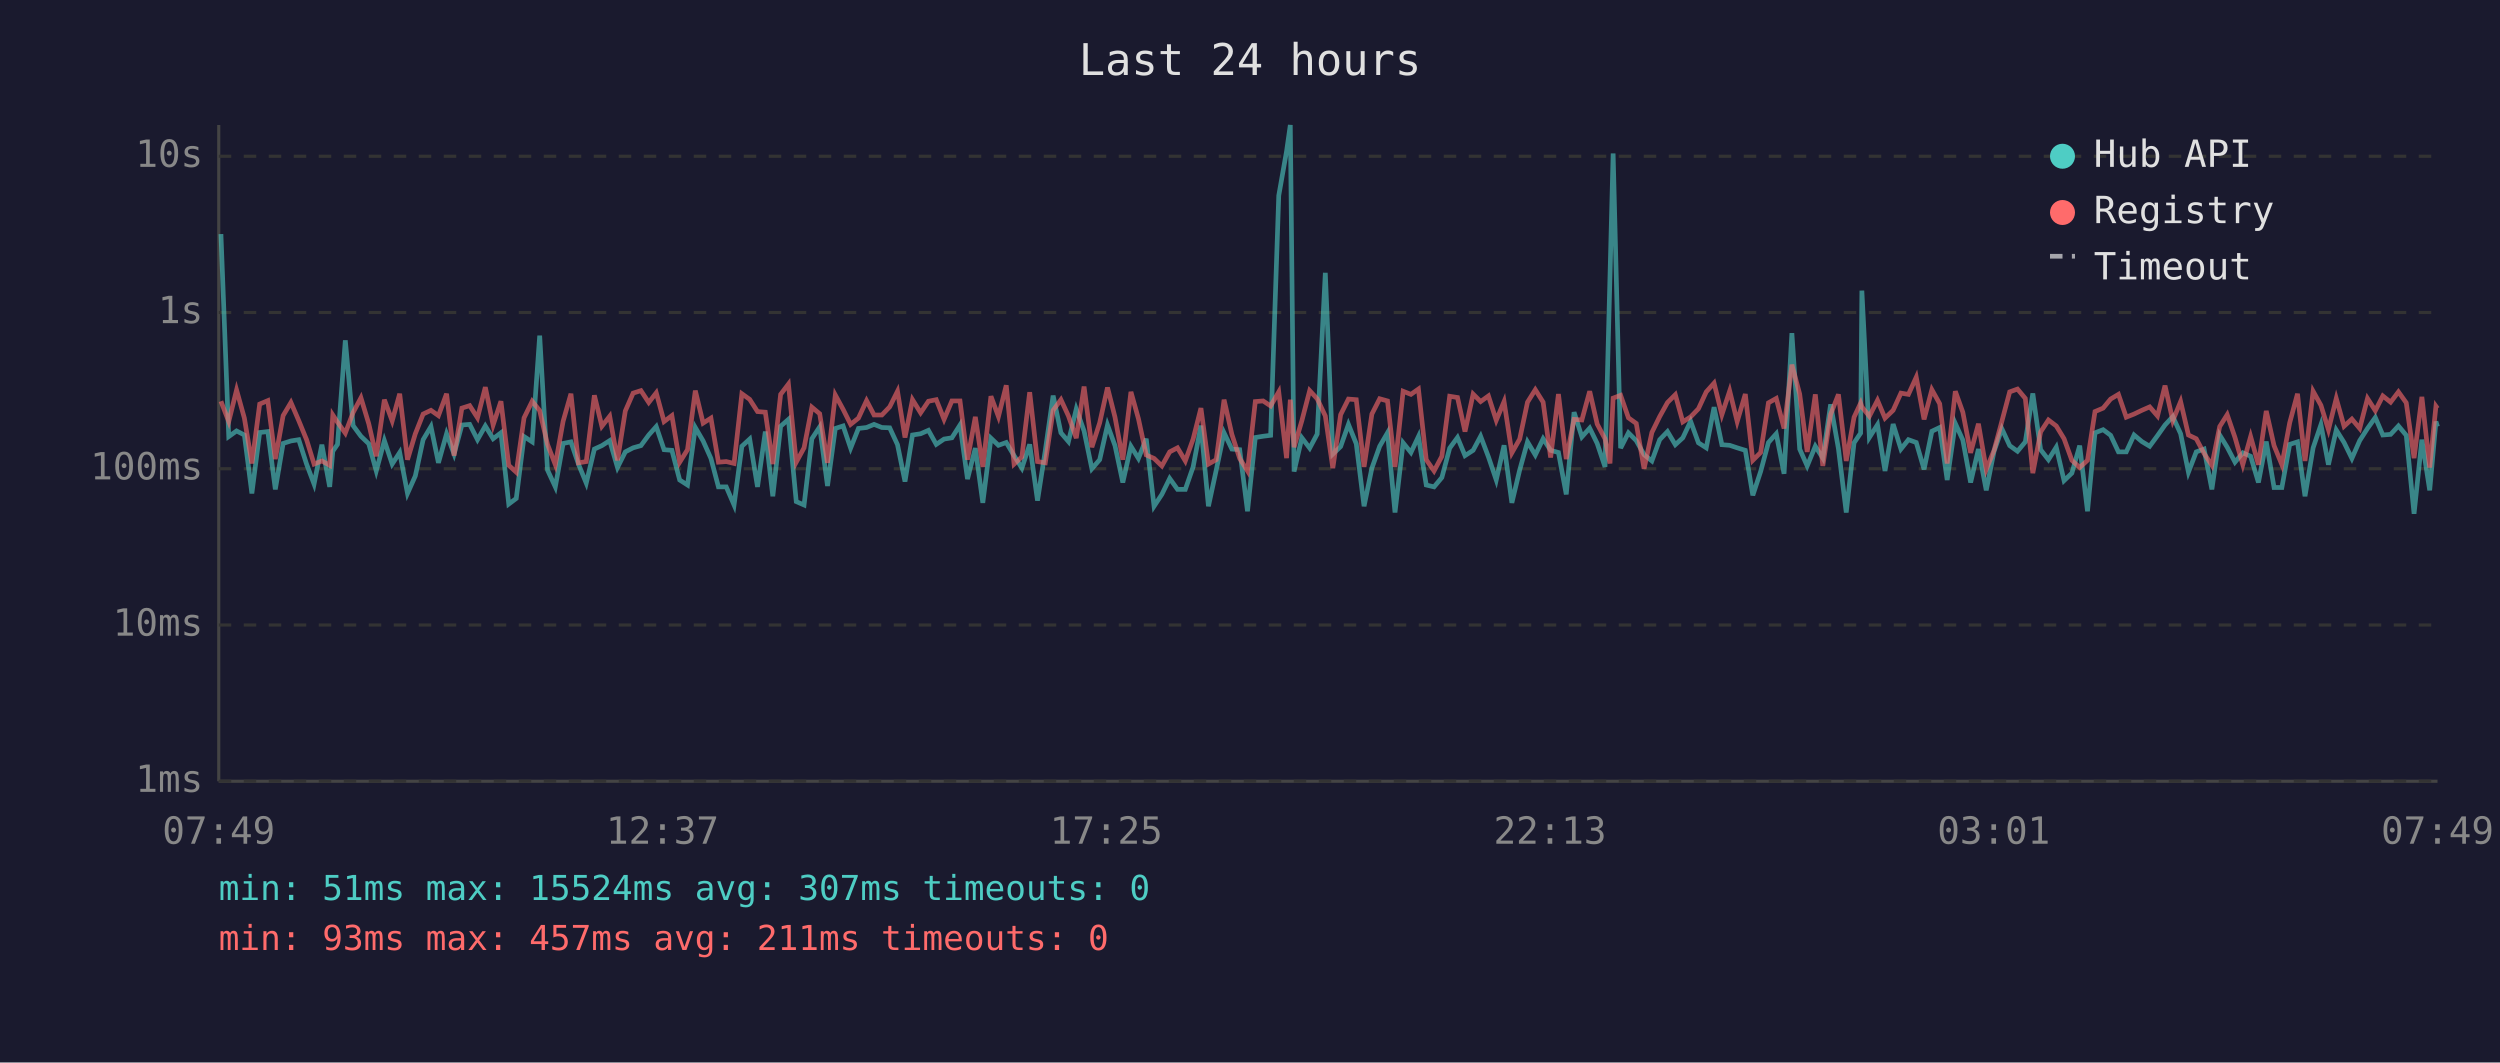
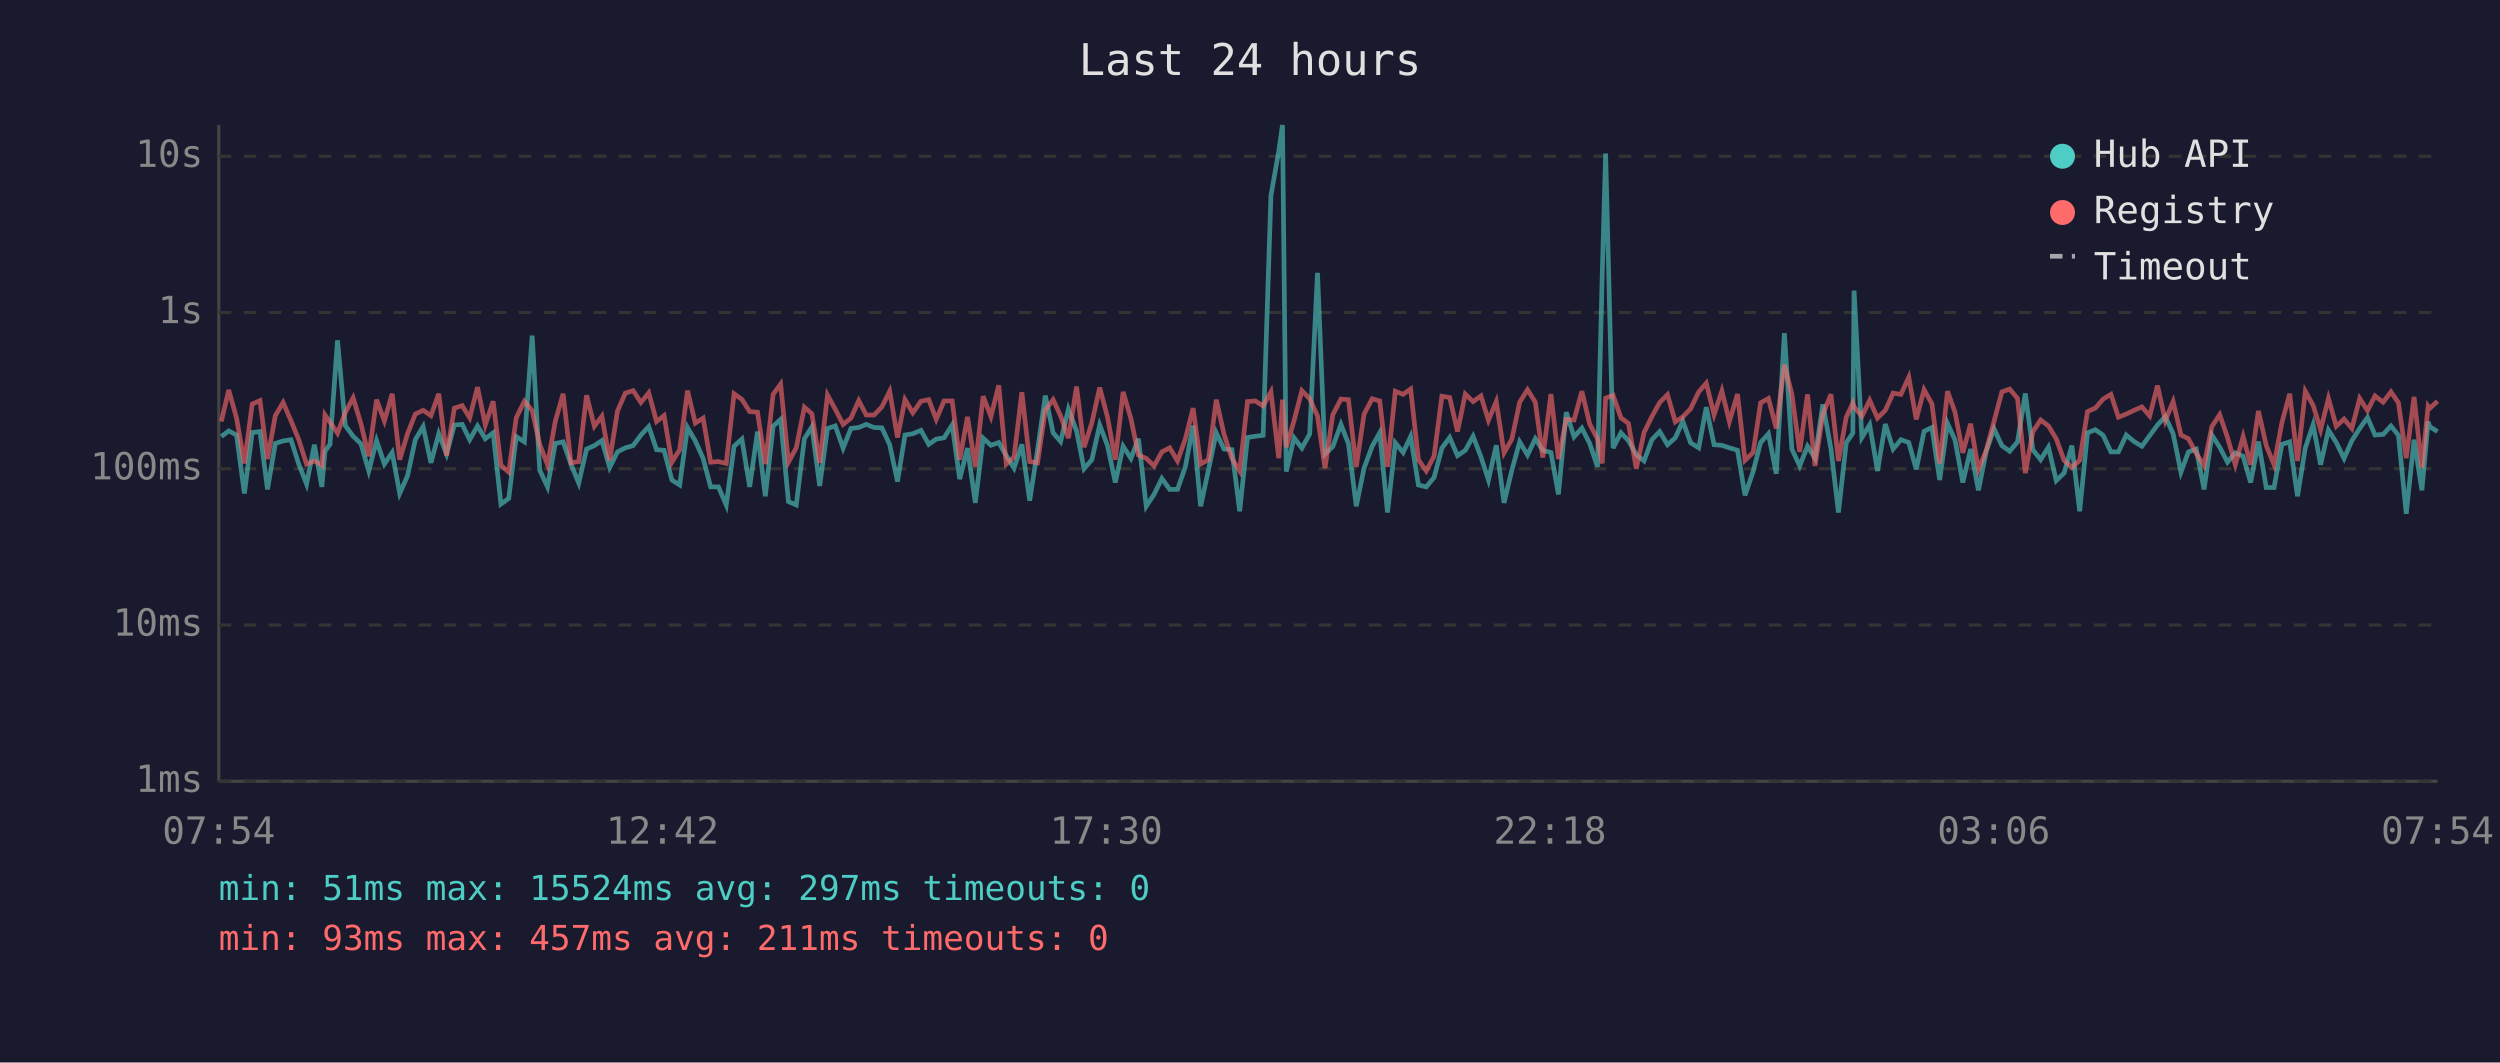
<svg xmlns="http://www.w3.org/2000/svg" viewBox="0 0 800 340" font-family="monospace" font-size="12">
  <rect width="800" height="340" fill="#1a1a2e" />
  <text x="400" y="24" fill="#e0e0e0" font-size="14" text-anchor="middle">Last 24 hours</text>
  <line x1="70" y1="40" x2="70" y2="250" stroke="#444" stroke-width="1" />
  <line x1="70" y1="250" x2="780" y2="250" stroke="#444" stroke-width="1" />
  <line x1="70" y1="250" x2="780" y2="250" stroke="#333" stroke-width="1" stroke-dasharray="4" />
  <text x="65" y="250" fill="#888" text-anchor="end" dominant-baseline="middle">1ms</text>
  <line x1="70" y1="200" x2="780" y2="200" stroke="#333" stroke-width="1" stroke-dasharray="4" />
  <text x="65" y="200" fill="#888" text-anchor="end" dominant-baseline="middle">10ms</text>
  <line x1="70" y1="150" x2="780" y2="150" stroke="#333" stroke-width="1" stroke-dasharray="4" />
  <text x="65" y="150" fill="#888" text-anchor="end" dominant-baseline="middle">100ms</text>
  <line x1="70" y1="100" x2="780" y2="100" stroke="#333" stroke-width="1" stroke-dasharray="4" />
  <text x="65" y="100" fill="#888" text-anchor="end" dominant-baseline="middle">1s</text>
  <line x1="70" y1="50" x2="780" y2="50" stroke="#333" stroke-width="1" stroke-dasharray="4" />
  <text x="65" y="50" fill="#888" text-anchor="end" dominant-baseline="middle">10s</text>
-   <text x="70" y="270" fill="#888" text-anchor="middle">07:49</text>
-   <text x="212" y="270" fill="#888" text-anchor="middle">12:37</text>
-   <text x="354" y="270" fill="#888" text-anchor="middle">17:25</text>
-   <text x="496" y="270" fill="#888" text-anchor="middle">22:13</text>
-   <text x="638" y="270" fill="#888" text-anchor="middle">03:01</text>
-   <text x="780" y="270" fill="#888" text-anchor="middle">07:49</text>
-   <polyline points="70.7,74.9 73.2,139.7 75.7,137.9 78.2,139.2 80.6,157.9 83.1,138.4 85.7,138.1 88.1,156.6 90.6,141.9 93.1,141.1 95.6,140.7 98.1,148.5 100.5,154.9 103.0,142.3 105.5,155.8 106.5,144.4 108.0,142.2 110.5,108.9 113.0,136.2 115.5,139.6 118.0,142.0 120.4,150.7 123.0,141.0 125.5,148.5 127.9,144.8 130.4,157.9 132.9,152.3 135.4,140.7 137.9,136.5 140.3,148.1 142.9,138.8 145.3,145.3 147.8,136.0 150.3,135.8 152.8,140.7 155.3,136.3 157.8,140.4 160.3,138.5 162.8,161.3 165.2,159.5 167.7,139.7 170.3,141.4 172.7,107.4 175.2,150.4 177.7,155.8 180.2,141.9 182.7,141.4 185.1,148.5 187.6,154.6 190.2,143.7 192.6,142.6 195.1,141.0 197.6,149.6 200.1,144.6 202.6,143.3 205.1,142.6 207.6,139.2 210.0,136.5 212.5,143.9 215.0,144.1 217.5,153.6 220.0,155.2 222.5,136.8 225.0,141.1 227.5,146.7 229.9,155.8 232.4,155.8 234.9,161.6 237.4,142.8 239.9,140.5 242.4,155.8 244.9,138.1 247.3,158.8 249.8,136.4 252.3,134.2 254.8,160.5 257.3,161.6 259.8,140.4 262.3,136.6 264.8,155.5 267.3,137.1 269.8,136.3 272.2,143.4 274.7,137.1 277.3,136.8 279.7,135.8 282.2,136.8 284.7,136.9 287.2,142.3 289.6,154.1 292.0,139.2 294.6,138.8 297.1,137.7 299.6,142.2 302.1,140.5 304.6,140.1 307.2,136.0 309.6,153.3 312.1,143.4 314.5,160.9 317.1,140.2 319.5,142.5 322.0,141.6 324.5,145.8 327.0,149.8 329.5,142.2 332.0,160.2 334.5,144.1 337.0,126.6 339.5,138.5 341.9,141.3 344.4,130.9 346.9,137.9 349.4,150.0 351.9,147.1 354.4,136.0 356.8,142.6 359.3,154.4 361.9,142.8 364.3,146.7 366.8,140.4 369.3,162.0 371.8,158.2 374.3,153.1 376.8,156.6 379.3,156.6 381.8,149.4 384.3,136.2 386.7,162.0 389.2,150.4 391.7,138.5 394.2,143.7 396.7,143.9 399.2,163.6 401.7,140.0 404.2,139.6 406.6,139.3 409.2,62.6 411.7,48.4 412.9,40.0 414.1,150.9 416.6,140.1 419.1,143.4 421.5,138.9 424.1,87.3 426.5,145.3 429.0,142.9 431.5,135.8 434.0,142.0 436.5,162.0 439.0,149.8 441.5,142.8 444.0,138.5 446.4,164.0 449.0,141.7 451.5,144.8 453.9,139.7 456.4,155.2 458.9,155.8 461.4,152.8 463.9,143.4 466.4,140.0 468.8,145.8 471.4,144.1 473.8,139.6 476.3,146.2 478.8,153.6 481.3,142.5 483.8,160.9 486.3,150.4 488.8,141.4 491.3,145.6 493.8,140.4 496.2,144.1 498.7,144.8 501.2,158.2 503.7,131.9 506.2,139.8 508.7,137.0 511.1,141.9 513.6,149.4 515.2,88.2 516.2,49.1 518.6,143.4 521.1,138.5 523.6,141.0 526.1,145.5 528.6,147.5 531.1,140.7 533.6,138.1 536.1,142.3 538.5,140.1 541.0,134.8 543.5,141.7 546.0,143.3 548.5,130.3 551.0,142.3 553.5,142.5 555.9,143.3 558.5,144.1 560.9,158.5 563.4,150.9 565.9,141.6 568.4,138.8 570.9,151.6 573.4,106.6 575.9,143.7 578.3,149.1 580.9,142.8 583.3,146.6 585.8,129.4 588.3,143.6 590.8,164.0 593.3,141.7 595.4,138.6 595.8,93.0 598.2,140.0 600.8,135.9 603.2,150.7 605.8,135.7 608.3,143.7 610.7,140.7 613.2,141.6 615.7,150.2 618.2,138.0 620.7,136.8 623.1,153.6 625.7,135.5 628.1,140.8 630.6,154.4 633.1,143.7 635.6,156.9 638.1,144.4 640.6,137.2 643.1,142.6 645.6,144.4 648.1,141.4 650.5,125.9 653.0,143.9 655.5,147.1 658.0,143.1 660.5,153.8 663.0,151.4 665.5,142.6 668.0,163.6 670.4,138.5 673.0,137.5 675.4,139.3 677.9,144.6 680.4,144.6 682.9,139.2 685.4,141.3 687.9,142.8 690.4,139.4 692.8,136.0 695.3,133.3 697.8,138.8 700.3,151.1 702.8,144.6 705.3,143.7 707.8,156.6 710.3,139.2 712.7,143.1 715.2,147.9 717.7,144.9 720.2,146.0 722.7,154.4 725.2,141.3 727.7,156.0 730.2,156.0 732.7,142.2 735.2,141.4 737.6,158.8 740.2,143.3 742.7,135.9 745.1,148.7 747.6,137.6 750.1,141.6 752.6,146.7 755.1,141.0 757.6,137.1 760.1,133.6 762.5,139.2 765.0,139.0 767.5,136.3 770.0,139.3 772.5,164.4 775.0,140.7 777.5,156.9 779.5,134.9 780.0,136.5" fill="none" stroke="#4ecdc4" stroke-width="1.5" opacity="0.6" />
-   <polyline points="70.7,128.4 73.2,134.9 75.7,124.8 78.2,133.8 80.6,148.3 83.1,129.3 85.7,128.2 88.1,146.9 90.6,133.0 93.1,128.8 95.6,134.6 98.1,140.7 100.5,148.5 103.0,147.5 105.5,148.9 106.5,132.8 108.0,135.1 110.5,138.6 113.0,132.0 115.5,127.3 118.0,135.6 120.4,146.0 123.0,127.9 125.5,134.7 127.9,126.0 130.4,147.1 132.9,138.8 135.4,132.5 137.9,131.3 140.3,133.0 142.9,126.0 145.3,145.8 147.8,130.6 150.3,129.8 152.8,133.7 155.3,123.9 157.8,136.0 160.3,128.4 162.8,148.9 165.2,151.1 167.7,133.7 170.3,128.4 172.7,131.4 175.2,142.2 177.7,148.7 180.2,134.8 182.7,126.0 185.1,148.1 187.6,147.7 190.2,126.5 192.6,136.4 195.1,133.2 197.6,147.3 200.1,131.5 202.6,125.8 205.1,125.0 207.6,128.8 210.0,125.7 212.5,134.9 215.0,133.0 217.5,147.9 220.0,143.9 222.5,125.0 225.0,135.4 227.5,133.8 229.9,147.9 232.4,147.7 234.9,148.3 237.4,126.0 239.9,127.8 242.4,131.7 244.9,131.9 247.3,148.5 249.8,126.2 252.3,122.9 254.8,147.9 257.3,143.3 259.8,130.3 262.3,132.4 264.8,148.1 267.3,126.4 269.8,131.0 272.2,135.8 274.7,133.8 277.3,128.2 279.7,132.8 282.2,132.8 284.7,130.2 287.2,125.2 289.6,140.0 292.0,127.9 294.6,132.1 297.1,128.4 299.6,127.9 302.1,134.2 304.6,128.3 307.2,128.3 309.6,147.1 312.1,133.4 314.5,149.4 317.1,126.8 319.5,133.3 322.0,123.3 324.5,148.5 327.0,146.2 329.5,125.5 332.0,147.7 334.5,148.1 337.0,131.3 339.5,127.9 341.9,133.1 344.4,140.2 346.9,123.7 349.4,143.1 351.9,135.3 354.4,124.0 356.8,133.5 359.3,147.1 361.9,125.4 364.3,134.0 366.8,145.6 369.3,146.7 371.8,149.1 374.3,144.6 376.8,143.3 379.3,147.5 381.8,140.5 384.3,130.6 386.7,148.5 389.2,147.1 391.7,127.9 394.2,139.0 396.7,146.7 399.2,150.7 401.7,128.5 404.2,128.3 406.6,129.9 409.2,125.4 411.7,146.6 412.9,127.9 414.1,143.1 416.6,134.6 419.1,125.0 421.5,127.6 424.1,133.1 426.5,149.8 429.0,132.7 431.5,127.7 434.0,127.9 436.5,149.4 439.0,132.5 441.5,127.6 444.0,128.3 446.4,149.4 449.0,125.2 451.5,126.2 453.9,124.5 456.4,147.1 458.9,150.7 461.4,146.0 463.9,126.8 466.4,127.2 468.8,138.1 471.4,126.1 473.8,128.5 476.3,126.7 478.8,134.5 481.3,128.5 483.8,144.9 486.3,140.5 488.8,128.7 491.3,124.7 493.8,128.7 496.2,146.4 498.7,126.1 501.2,146.9 503.7,134.2 506.2,134.4 508.7,125.2 511.1,135.7 513.6,140.4 515.2,148.3 516.2,127.4 518.6,126.5 521.1,133.7 523.6,135.5 526.1,150.0 528.6,138.4 531.1,133.3 533.6,128.8 536.1,126.3 538.5,135.0 541.0,133.4 543.5,130.8 546.0,125.4 548.5,122.6 551.0,132.7 553.5,125.1 555.9,134.9 558.5,126.1 560.9,147.3 563.4,144.8 565.9,128.9 568.4,127.5 570.9,137.1 573.4,116.7 575.9,126.1 578.3,144.6 580.9,126.2 583.3,149.1 585.8,132.6 588.3,126.2 590.8,147.5 593.3,133.5 595.4,129.0 595.8,130.2 598.2,133.2 600.8,128.1 603.2,133.8 605.8,131.3 608.3,125.8 610.7,126.2 613.2,120.7 615.7,134.2 618.2,124.7 620.7,129.2 623.1,148.3 625.7,125.2 628.1,131.9 630.6,144.9 633.1,135.6 635.6,150.2 638.1,144.1 640.6,134.8 643.1,125.4 645.6,124.5 648.1,127.5 650.5,151.4 653.0,138.2 655.5,134.4 658.0,136.3 660.5,140.4 663.0,147.3 665.5,149.6 668.0,147.3 670.4,131.7 673.0,130.6 675.4,127.7 677.9,126.2 680.4,133.5 682.9,132.5 685.4,131.3 687.9,130.2 690.4,133.1 692.8,123.4 695.3,134.6 697.8,128.5 700.3,139.2 702.8,140.4 705.3,145.1 707.8,148.9 710.3,136.5 712.7,132.7 715.2,140.0 717.7,148.7 720.2,139.7 722.7,148.7 725.2,131.5 727.7,142.6 730.2,148.7 732.7,135.3 735.2,126.0 737.6,147.5 740.2,125.2 742.7,129.7 745.1,137.5 747.6,127.5 750.1,136.4 752.6,134.1 755.1,137.1 757.6,127.5 760.1,131.4 762.5,126.7 765.0,128.7 767.5,125.4 770.0,128.9 772.5,146.6 775.0,127.0 777.5,149.6 779.5,130.0 780.0,130.7" fill="none" stroke="#ff6b6b" stroke-width="1.5" opacity="0.6" />
+   <text x="70" y="270" fill="#888" text-anchor="middle">07:54</text>
+   <text x="212" y="270" fill="#888" text-anchor="middle">12:42</text>
+   <text x="354" y="270" fill="#888" text-anchor="middle">17:30</text>
+   <text x="496" y="270" fill="#888" text-anchor="middle">22:18</text>
+   <text x="638" y="270" fill="#888" text-anchor="middle">03:06</text>
+   <text x="780" y="270" fill="#888" text-anchor="middle">07:54</text>
+   <polyline points="70.8,139.7 73.2,137.9 75.7,139.2 78.2,157.9 80.7,138.4 83.2,138.1 85.6,156.6 88.1,141.9 90.6,141.1 93.1,140.7 95.6,148.5 98.1,154.9 100.6,142.3 103.0,155.8 104.0,144.4 105.6,142.2 108.0,108.9 110.5,136.2 113.0,139.6 115.5,142.0 118.0,150.7 120.5,141.0 123.0,148.5 125.5,144.8 127.9,157.9 130.4,152.3 132.9,140.7 135.4,136.5 137.9,148.1 140.4,138.8 142.9,145.3 145.4,136.0 147.9,135.8 150.3,140.7 152.8,136.3 155.3,140.4 157.8,138.5 160.3,161.3 162.8,159.5 165.2,139.7 167.8,141.4 170.3,107.4 172.7,150.4 175.2,155.8 177.7,141.9 180.2,141.4 182.7,148.5 185.2,154.6 187.7,143.7 190.2,142.6 192.6,141.0 195.1,149.6 197.6,144.6 200.1,143.3 202.6,142.6 205.1,139.2 207.6,136.5 210.1,143.9 212.5,144.1 215.0,153.6 217.5,155.2 220.0,136.8 222.5,141.1 225.0,146.7 227.4,155.8 229.9,155.8 232.4,161.6 234.9,142.8 237.4,140.5 239.9,155.8 242.4,138.1 244.9,158.8 247.4,136.4 249.8,134.2 252.3,160.5 254.8,161.6 257.4,140.4 259.8,136.6 262.3,155.5 264.8,137.1 267.3,136.3 269.8,143.4 272.3,137.1 274.8,136.8 277.2,135.8 279.7,136.8 282.2,136.9 284.7,142.3 287.2,154.1 289.6,139.2 292.1,138.8 294.7,137.7 297.2,142.2 299.6,140.5 302.1,140.1 304.7,136.0 307.1,153.3 309.6,143.4 312.1,160.9 314.6,140.2 317.1,142.5 319.6,141.6 322.0,145.8 324.5,149.8 327.0,142.2 329.5,160.2 332.0,144.1 334.5,126.6 337.0,138.5 339.4,141.3 341.9,130.9 344.5,137.9 346.9,150.0 349.4,147.1 351.9,136.0 354.4,142.6 356.9,154.4 359.4,142.8 361.9,146.7 364.3,140.4 366.8,162.0 369.3,158.2 371.8,153.1 374.3,156.6 376.8,156.6 379.3,149.4 381.8,136.2 384.2,162.0 386.7,150.4 389.2,138.5 391.7,143.7 394.2,143.9 396.7,163.6 399.2,140.0 401.7,139.6 404.2,139.3 406.7,62.6 409.2,48.4 410.4,40.0 411.6,150.9 414.1,140.1 416.6,143.4 419.1,138.9 421.6,87.3 424.0,145.3 426.5,142.9 429.1,135.8 431.5,142.0 434.0,162.0 436.5,149.8 439.1,142.8 441.5,138.5 444.0,164.0 446.5,141.7 449.0,144.8 451.4,139.7 453.9,155.2 456.4,155.8 458.9,152.8 461.4,143.4 463.9,140.0 466.4,145.8 468.9,144.1 471.4,139.6 473.9,146.2 476.3,153.6 478.8,142.5 481.3,160.9 483.8,150.4 486.3,141.4 488.8,145.6 491.3,140.4 493.7,144.1 496.3,144.8 498.7,158.2 501.2,131.9 503.7,139.8 506.2,137.0 508.7,141.9 511.2,149.4 512.7,88.2 513.8,49.1 516.2,143.4 518.7,138.5 521.1,141.0 523.6,145.5 526.1,147.5 528.6,140.7 531.1,138.1 533.6,142.3 536.1,140.1 538.5,134.8 541.0,141.7 543.6,143.3 546.0,130.3 548.5,142.3 551.0,142.5 553.4,143.3 556.0,144.1 558.4,158.5 561.0,150.9 563.4,141.6 565.9,138.8 568.4,151.6 571.0,106.6 573.4,143.7 575.9,149.1 578.4,142.8 580.8,146.6 583.3,129.4 585.9,143.6 588.3,164.0 590.8,141.7 592.9,138.6 593.3,93.0 595.8,140.0 598.3,135.9 600.8,150.7 603.3,135.7 605.8,143.7 608.3,140.7 610.8,141.6 613.2,150.2 615.7,138.0 618.2,136.8 620.7,153.6 623.2,135.5 625.6,140.8 628.1,154.4 630.6,143.7 633.1,156.9 635.6,144.4 638.1,137.2 640.6,142.6 643.1,144.4 645.6,141.4 648.1,125.9 650.5,143.9 653.0,147.1 655.5,143.1 658.0,153.8 660.5,151.4 663.0,142.6 665.5,163.6 668.0,138.5 670.5,137.5 673.0,139.3 675.5,144.6 677.9,144.6 680.4,139.2 682.9,141.3 685.4,142.8 687.9,139.4 690.4,136.0 692.9,133.3 695.4,138.8 697.9,151.1 700.3,144.6 702.8,143.7 705.3,156.6 707.8,139.2 710.3,143.1 712.8,147.9 715.3,144.9 717.8,146.0 720.2,154.4 722.7,141.3 725.2,156.0 727.7,156.0 730.2,142.2 732.7,141.4 735.2,158.8 737.7,143.3 740.2,135.9 742.6,148.7 745.1,137.6 747.6,141.6 750.1,146.7 752.6,141.0 755.1,137.1 757.6,133.6 760.0,139.2 762.6,139.0 765.1,136.3 767.5,139.3 770.0,164.4 772.5,140.7 775.0,156.9 777.0,134.9 777.5,136.5 780.0,138.1" fill="none" stroke="#4ecdc4" stroke-width="1.5" opacity="0.6" />
+   <polyline points="70.8,134.9 73.2,124.8 75.7,133.8 78.2,148.3 80.7,129.3 83.2,128.2 85.6,146.9 88.1,133.0 90.6,128.8 93.1,134.6 95.6,140.7 98.1,148.5 100.6,147.5 103.0,148.9 104.0,132.8 105.6,135.1 108.0,138.6 110.5,132.0 113.0,127.3 115.5,135.6 118.0,146.0 120.5,127.9 123.0,134.7 125.5,126.0 127.9,147.1 130.4,138.8 132.9,132.5 135.4,131.3 137.9,133.0 140.4,126.0 142.9,145.8 145.4,130.6 147.9,129.8 150.3,133.7 152.8,123.9 155.3,136.0 157.8,128.4 160.3,148.9 162.8,151.1 165.2,133.7 167.8,128.4 170.3,131.4 172.7,142.2 175.2,148.7 177.7,134.8 180.2,126.0 182.7,148.1 185.2,147.7 187.7,126.5 190.2,136.4 192.6,133.2 195.1,147.3 197.6,131.5 200.1,125.8 202.6,125.0 205.1,128.8 207.6,125.7 210.1,134.9 212.5,133.0 215.0,147.9 217.5,143.9 220.0,125.0 222.5,135.4 225.0,133.8 227.4,147.9 229.9,147.7 232.4,148.3 234.9,126.0 237.4,127.8 239.9,131.7 242.4,131.9 244.9,148.5 247.4,126.2 249.8,122.9 252.3,147.9 254.8,143.3 257.4,130.3 259.8,132.4 262.3,148.1 264.8,126.4 267.3,131.0 269.8,135.8 272.3,133.8 274.8,128.2 277.2,132.8 279.7,132.8 282.2,130.2 284.7,125.2 287.2,140.0 289.6,127.9 292.1,132.1 294.7,128.4 297.2,127.9 299.6,134.2 302.1,128.3 304.7,128.3 307.1,147.1 309.6,133.4 312.1,149.4 314.6,126.8 317.1,133.3 319.6,123.3 322.0,148.5 324.5,146.2 327.0,125.5 329.5,147.7 332.0,148.1 334.5,131.3 337.0,127.9 339.4,133.1 341.9,140.2 344.5,123.7 346.9,143.1 349.4,135.3 351.9,124.0 354.4,133.5 356.9,147.1 359.4,125.4 361.9,134.0 364.3,145.6 366.8,146.7 369.3,149.1 371.8,144.6 374.3,143.3 376.8,147.5 379.3,140.5 381.8,130.6 384.2,148.5 386.7,147.1 389.2,127.9 391.7,139.0 394.2,146.7 396.7,150.7 399.2,128.5 401.7,128.3 404.2,129.9 406.7,125.4 409.2,146.6 410.4,127.9 411.6,143.1 414.1,134.6 416.6,125.0 419.1,127.6 421.6,133.1 424.0,149.8 426.5,132.7 429.1,127.7 431.5,127.9 434.0,149.4 436.5,132.5 439.1,127.6 441.5,128.3 444.0,149.4 446.5,125.2 449.0,126.2 451.4,124.5 453.9,147.1 456.4,150.7 458.9,146.0 461.4,126.8 463.9,127.2 466.4,138.1 468.9,126.1 471.4,128.5 473.9,126.7 476.3,134.5 478.8,128.5 481.3,144.9 483.8,140.5 486.3,128.7 488.8,124.7 491.3,128.7 493.7,146.4 496.3,126.1 498.7,146.9 501.2,134.2 503.7,134.4 506.2,125.2 508.7,135.7 511.2,140.4 512.7,148.3 513.8,127.4 516.2,126.5 518.7,133.7 521.1,135.5 523.6,150.0 526.1,138.4 528.6,133.3 531.1,128.8 533.6,126.3 536.1,135.0 538.5,133.4 541.0,130.8 543.6,125.4 546.0,122.6 548.5,132.7 551.0,125.1 553.4,134.9 556.0,126.1 558.4,147.3 561.0,144.8 563.4,128.9 565.9,127.5 568.4,137.1 571.0,116.7 573.4,126.1 575.9,144.6 578.4,126.2 580.8,149.1 583.3,132.6 585.9,126.2 588.3,147.5 590.8,133.5 592.9,129.0 593.3,130.2 595.8,133.2 598.3,128.1 600.8,133.8 603.3,131.3 605.8,125.8 608.3,126.2 610.8,120.7 613.2,134.2 615.7,124.7 618.2,129.2 620.7,148.3 623.2,125.2 625.6,131.9 628.1,144.9 630.6,135.6 633.1,150.2 635.6,144.1 638.1,134.8 640.6,125.4 643.1,124.5 645.6,127.5 648.1,151.4 650.5,138.2 653.0,134.4 655.5,136.3 658.0,140.4 660.5,147.3 663.0,149.6 665.5,147.3 668.0,131.7 670.5,130.6 673.0,127.7 675.5,126.2 677.9,133.5 680.4,132.5 682.9,131.3 685.4,130.2 687.9,133.1 690.4,123.4 692.9,134.6 695.4,128.5 697.9,139.2 700.3,140.4 702.8,145.1 705.3,148.9 707.8,136.5 710.3,132.7 712.8,140.0 715.3,148.7 717.8,139.7 720.2,148.7 722.7,131.5 725.2,142.6 727.7,148.7 730.2,135.3 732.7,126.0 735.2,147.5 737.7,125.2 740.2,129.7 742.6,137.5 745.1,127.5 747.6,136.4 750.1,134.1 752.6,137.1 755.1,127.5 757.6,131.4 760.0,126.7 762.6,128.7 765.1,125.4 767.5,128.9 770.0,146.6 772.5,127.0 775.0,149.6 777.0,130.0 777.5,130.7 780.0,128.4" fill="none" stroke="#ff6b6b" stroke-width="1.5" opacity="0.6" />
  <circle cx="660" cy="50" r="4" fill="#4ecdc4" />
  <text x="670" y="50" fill="#e0e0e0" dominant-baseline="middle">Hub API</text>
  <circle cx="660" cy="68" r="4" fill="#ff6b6b" />
  <text x="670" y="68" fill="#e0e0e0" dominant-baseline="middle">Registry</text>
  <line x1="656" y1="82" x2="664" y2="82" stroke="#e0e0e0" stroke-width="1.5" stroke-dasharray="4,3" opacity="0.7" />
  <text x="670" y="86" fill="#e0e0e0" dominant-baseline="middle">Timeout</text>
-   <text x="70" y="288" fill="#4ecdc4" font-size="11">min: 51ms  max: 15524ms  avg: 307ms  timeouts: 0</text>
+   <text x="70" y="288" fill="#4ecdc4" font-size="11">min: 51ms  max: 15524ms  avg: 297ms  timeouts: 0</text>
  <text x="70" y="304" fill="#ff6b6b" font-size="11">min: 93ms  max: 457ms  avg: 211ms  timeouts: 0</text>
</svg>
